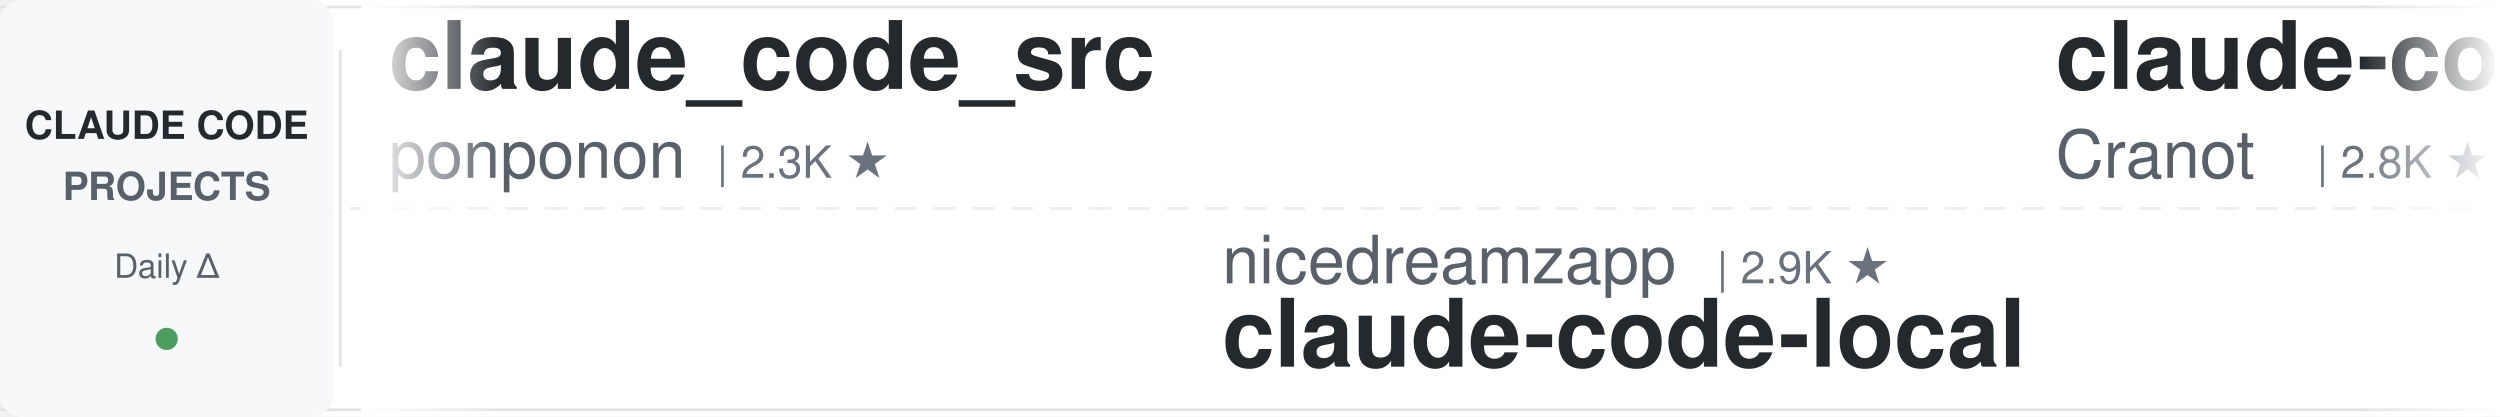
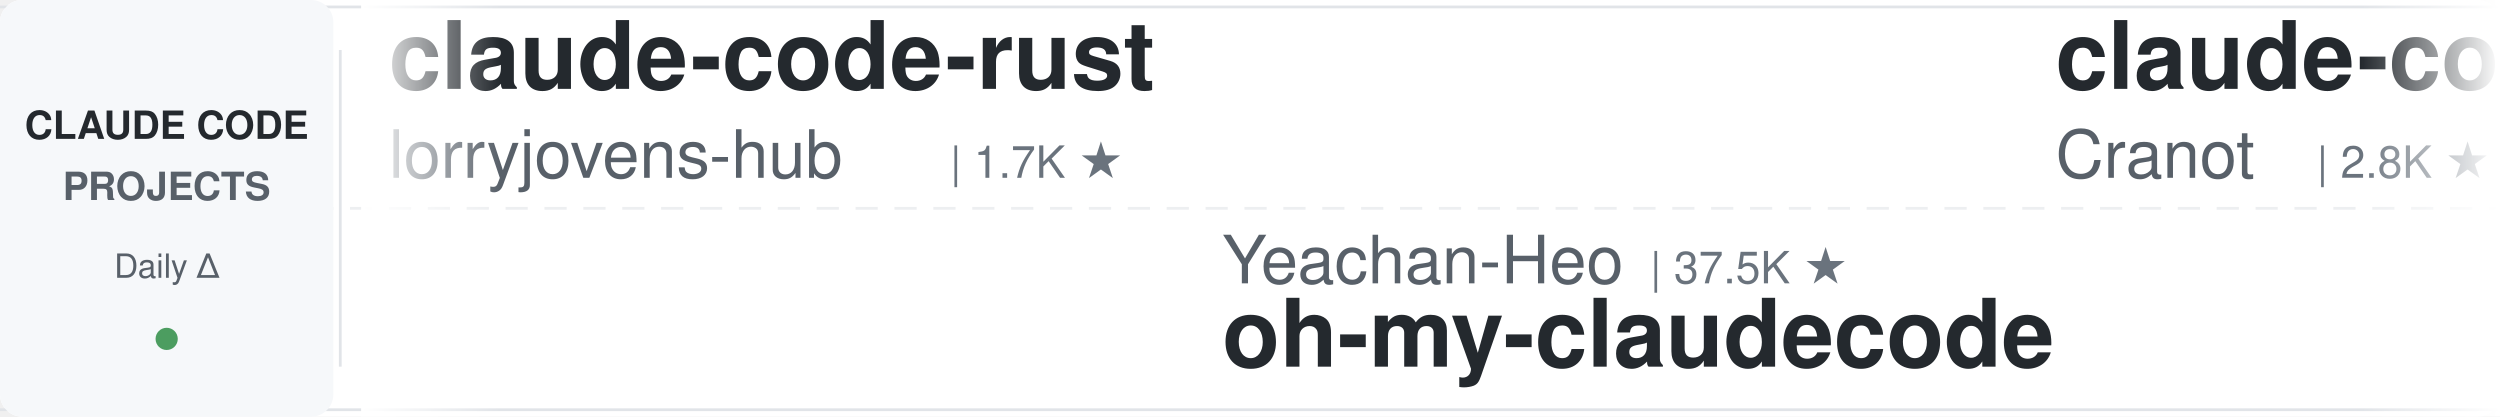
<svg xmlns="http://www.w3.org/2000/svg" width="900" height="150">
  <defs>
    <linearGradient id="leftFade" x1="0%" y1="0%" x2="100%" y2="0%">
      <stop offset="0%" style="stop-color:#ffffff;stop-opacity:1" />
      <stop offset="100%" style="stop-color:#ffffff;stop-opacity:0" />
    </linearGradient>
    <linearGradient id="rightFade" x1="0%" y1="0%" x2="100%" y2="0%">
      <stop offset="0%" style="stop-color:#ffffff;stop-opacity:0" />
      <stop offset="100%" style="stop-color:#ffffff;stop-opacity:1" />
    </linearGradient>
  </defs>
  <rect width="900" height="150" fill="#ffffff" rx="8" />
  <rect x="0" y="2" width="900" height="1" fill="#e1e4e8" />
  <rect x="0" y="147" width="900" height="1" fill="#e1e4e8" />
  <line x1="0" y1="75" x2="900" y2="75" stroke="#e1e4e8" stroke-width="1" stroke-dasharray="8 6" opacity="0.6" />
  <rect x="0" y="0" width="120" height="150" fill="#f6f8fa" rx="8" />
  <text x="60" y="50" font-family="-apple-system, BlinkMacSystemFont, 'Segoe UI', Helvetica, Arial, sans-serif" font-size="14" font-weight="600" fill="#24292e" text-anchor="middle">CLAUDE CODE</text>
  <text x="60" y="72" font-family="-apple-system, BlinkMacSystemFont, 'Segoe UI', Helvetica, Arial, sans-serif" font-size="14" font-weight="600" fill="#586069" text-anchor="middle">PROJECTS</text>
  <text x="60" y="100" font-family="-apple-system, BlinkMacSystemFont, 'Segoe UI', Helvetica, Arial, sans-serif" font-size="12" font-weight="500" fill="#586069" text-anchor="middle">Daily Δ</text>
  <circle cx="60" cy="122" r="4" fill="#22863a" opacity="0.8" />
  <rect x="122" y="18" width="1" height="114" fill="#e1e4e8" />
  <clipPath id="tickerClip">
    <rect x="130" y="0" width="770" height="150" />
  </clipPath>
  <g clip-path="url(#tickerClip)">
    <g id="tickerItems">
      <animateTransform attributeName="transform" attributeType="XML" type="translate" from="0 0" to="-3000 0" dur="54s" repeatCount="indefinite" />
      <g transform="translate(0, 0)">
-         <text x="140" y="32" font-family="-apple-system, BlinkMacSystemFont, 'Segoe UI', Helvetica, Arial, sans-serif" font-size="34" font-weight="600" fill="#24292e">claude_code_src</text>
-         <text x="140" y="64" font-family="-apple-system, BlinkMacSystemFont, 'Segoe UI', Helvetica, Arial, sans-serif" font-size="24" font-weight="400" fill="#586069">ponponon</text>
-         <text x="258" y="64" font-family="-apple-system, BlinkMacSystemFont, 'Segoe UI', Helvetica, Arial, sans-serif" font-size="16" font-weight="500" fill="#6a737d">| 2.3K ★</text>
+         <text x="140" y="32" font-family="-apple-system, BlinkMacSystemFont, 'Segoe UI', Helvetica, Arial, sans-serif" font-size="34" font-weight="600" fill="#24292e">claude-code-rust</text>
+         <text x="140" y="64" font-family="-apple-system, BlinkMacSystemFont, 'Segoe UI', Helvetica, Arial, sans-serif" font-size="24" font-weight="400" fill="#586069">lorryjovens-hub</text>
+         <text x="342" y="64" font-family="-apple-system, BlinkMacSystemFont, 'Segoe UI', Helvetica, Arial, sans-serif" font-size="16" font-weight="500" fill="#6a737d">| 1.7K ★</text>
      </g>
      <g transform="translate(300, 0)">
-         <text x="140" y="102" font-family="-apple-system, BlinkMacSystemFont, 'Segoe UI', Helvetica, Arial, sans-serif" font-size="24" font-weight="400" fill="#586069">nicedreamzapp</text>
-         <text x="318" y="102" font-family="-apple-system, BlinkMacSystemFont, 'Segoe UI', Helvetica, Arial, sans-serif" font-size="16" font-weight="500" fill="#6a737d">| 2.9K ★</text>
-         <text x="140" y="132" font-family="-apple-system, BlinkMacSystemFont, 'Segoe UI', Helvetica, Arial, sans-serif" font-size="34" font-weight="600" fill="#24292e">claude-code-local</text>
+         <text x="140" y="102" font-family="-apple-system, BlinkMacSystemFont, 'Segoe UI', Helvetica, Arial, sans-serif" font-size="24" font-weight="400" fill="#586069">Yeachan-Heo</text>
+         <text x="294" y="102" font-family="-apple-system, BlinkMacSystemFont, 'Segoe UI', Helvetica, Arial, sans-serif" font-size="16" font-weight="500" fill="#6a737d">| 37.5K ★</text>
+         <text x="140" y="132" font-family="-apple-system, BlinkMacSystemFont, 'Segoe UI', Helvetica, Arial, sans-serif" font-size="34" font-weight="600" fill="#24292e">oh-my-claudecode</text>
      </g>
      <g transform="translate(600, 0)">
        <text x="140" y="32" font-family="-apple-system, BlinkMacSystemFont, 'Segoe UI', Helvetica, Arial, sans-serif" font-size="34" font-weight="600" fill="#24292e">claude-code-guide</text>
        <text x="140" y="64" font-family="-apple-system, BlinkMacSystemFont, 'Segoe UI', Helvetica, Arial, sans-serif" font-size="24" font-weight="400" fill="#586069">Cranot</text>
        <text x="234" y="64" font-family="-apple-system, BlinkMacSystemFont, 'Segoe UI', Helvetica, Arial, sans-serif" font-size="16" font-weight="500" fill="#6a737d">| 2.8K ★</text>
      </g>
      <g transform="translate(900, 0)">
+         <text x="140" y="102" font-family="-apple-system, BlinkMacSystemFont, 'Segoe UI', Helvetica, Arial, sans-serif" font-size="24" font-weight="400" fill="#586069">asgeirtj</text>
+         <text x="258" y="102" font-family="-apple-system, BlinkMacSystemFont, 'Segoe UI', Helvetica, Arial, sans-serif" font-size="16" font-weight="500" fill="#6a737d">| 51.4K ★</text>
+         <text x="140" y="132" font-family="-apple-system, BlinkMacSystemFont, 'Segoe UI', Helvetica, Arial, sans-serif" font-size="34" font-weight="600" fill="#24292e">system_prompts_leaks</text>
+       </g>
+       <g transform="translate(1200, 0)">
+         <text x="140" y="32" font-family="-apple-system, BlinkMacSystemFont, 'Segoe UI', Helvetica, Arial, sans-serif" font-size="34" font-weight="600" fill="#24292e">claude-code-tips</text>
+         <text x="140" y="64" font-family="-apple-system, BlinkMacSystemFont, 'Segoe UI', Helvetica, Arial, sans-serif" font-size="24" font-weight="400" fill="#586069">ykdojo</text>
+         <text x="234" y="64" font-family="-apple-system, BlinkMacSystemFont, 'Segoe UI', Helvetica, Arial, sans-serif" font-size="16" font-weight="500" fill="#6a737d">| 9.0K ★</text>
+       </g>
+       <g transform="translate(1500, 0)">
+         <text x="140" y="102" font-family="-apple-system, BlinkMacSystemFont, 'Segoe UI', Helvetica, Arial, sans-serif" font-size="24" font-weight="400" fill="#586069">oboard</text>
+         <text x="234" y="102" font-family="-apple-system, BlinkMacSystemFont, 'Segoe UI', Helvetica, Arial, sans-serif" font-size="16" font-weight="500" fill="#6a737d">| 3.2K ★</text>
+         <text x="140" y="132" font-family="-apple-system, BlinkMacSystemFont, 'Segoe UI', Helvetica, Arial, sans-serif" font-size="34" font-weight="600" fill="#24292e">claude-code-rev</text>
+       </g>
+       <g transform="translate(1800, 0)">
+         <text x="140" y="32" font-family="-apple-system, BlinkMacSystemFont, 'Segoe UI', Helvetica, Arial, sans-serif" font-size="34" font-weight="600" fill="#24292e">free-claude-code</text>
+         <text x="140" y="64" font-family="-apple-system, BlinkMacSystemFont, 'Segoe UI', Helvetica, Arial, sans-serif" font-size="24" font-weight="400" fill="#586069">Alishahryar1</text>
+         <text x="306" y="64" font-family="-apple-system, BlinkMacSystemFont, 'Segoe UI', Helvetica, Arial, sans-serif" font-size="16" font-weight="500" fill="#6a737d">| 38.9K ★</text>
+       </g>
+       <g transform="translate(2100, 0)">
+         <text x="140" y="102" font-family="-apple-system, BlinkMacSystemFont, 'Segoe UI', Helvetica, Arial, sans-serif" font-size="24" font-weight="400" fill="#586069">shanraisshan</text>
+         <text x="306" y="102" font-family="-apple-system, BlinkMacSystemFont, 'Segoe UI', Helvetica, Arial, sans-serif" font-size="16" font-weight="500" fill="#6a737d">| 62.1K ★</text>
+         <text x="140" y="132" font-family="-apple-system, BlinkMacSystemFont, 'Segoe UI', Helvetica, Arial, sans-serif" font-size="34" font-weight="600" fill="#24292e">claude-code-best-practic...</text>
+       </g>
+       <g transform="translate(2400, 0)">
+         <text x="140" y="32" font-family="-apple-system, BlinkMacSystemFont, 'Segoe UI', Helvetica, Arial, sans-serif" font-size="34" font-weight="600" fill="#24292e">claude-code-ultimate-gui...</text>
+         <text x="140" y="64" font-family="-apple-system, BlinkMacSystemFont, 'Segoe UI', Helvetica, Arial, sans-serif" font-size="24" font-weight="400" fill="#586069">FlorianBruniaux</text>
+         <text x="342" y="64" font-family="-apple-system, BlinkMacSystemFont, 'Segoe UI', Helvetica, Arial, sans-serif" font-size="16" font-weight="500" fill="#6a737d">| 5.4K ★</text>
+       </g>
+       <g transform="translate(2700, 0)">
+         <text x="140" y="102" font-family="-apple-system, BlinkMacSystemFont, 'Segoe UI', Helvetica, Arial, sans-serif" font-size="24" font-weight="400" fill="#586069">shareAI-lab</text>
+         <text x="294" y="102" font-family="-apple-system, BlinkMacSystemFont, 'Segoe UI', Helvetica, Arial, sans-serif" font-size="16" font-weight="500" fill="#6a737d">| 70.1K ★</text>
+         <text x="140" y="132" font-family="-apple-system, BlinkMacSystemFont, 'Segoe UI', Helvetica, Arial, sans-serif" font-size="34" font-weight="600" fill="#24292e">learn-claude-code</text>
+       </g>
+       <g transform="translate(3000, 0)">
+         <text x="140" y="32" font-family="-apple-system, BlinkMacSystemFont, 'Segoe UI', Helvetica, Arial, sans-serif" font-size="34" font-weight="600" fill="#24292e">claude-code-rust</text>
+         <text x="140" y="64" font-family="-apple-system, BlinkMacSystemFont, 'Segoe UI', Helvetica, Arial, sans-serif" font-size="24" font-weight="400" fill="#586069">lorryjovens-hub</text>
+         <text x="342" y="64" font-family="-apple-system, BlinkMacSystemFont, 'Segoe UI', Helvetica, Arial, sans-serif" font-size="16" font-weight="500" fill="#6a737d">| 1.7K ★</text>
+       </g>
+       <g transform="translate(3300, 0)">
        <text x="140" y="102" font-family="-apple-system, BlinkMacSystemFont, 'Segoe UI', Helvetica, Arial, sans-serif" font-size="24" font-weight="400" fill="#586069">Yeachan-Heo</text>
        <text x="294" y="102" font-family="-apple-system, BlinkMacSystemFont, 'Segoe UI', Helvetica, Arial, sans-serif" font-size="16" font-weight="500" fill="#6a737d">| 37.5K ★</text>
        <text x="140" y="132" font-family="-apple-system, BlinkMacSystemFont, 'Segoe UI', Helvetica, Arial, sans-serif" font-size="34" font-weight="600" fill="#24292e">oh-my-claudecode</text>
-       </g>
-       <g transform="translate(1200, 0)">
-         <text x="140" y="32" font-family="-apple-system, BlinkMacSystemFont, 'Segoe UI', Helvetica, Arial, sans-serif" font-size="34" font-weight="600" fill="#24292e">claude-code-hooks-master...</text>
-         <text x="140" y="64" font-family="-apple-system, BlinkMacSystemFont, 'Segoe UI', Helvetica, Arial, sans-serif" font-size="24" font-weight="400" fill="#586069">disler</text>
-         <text x="234" y="64" font-family="-apple-system, BlinkMacSystemFont, 'Segoe UI', Helvetica, Arial, sans-serif" font-size="16" font-weight="500" fill="#6a737d">| 3.8K ★</text>
-       </g>
-       <g transform="translate(1500, 0)">
-         <text x="140" y="102" font-family="-apple-system, BlinkMacSystemFont, 'Segoe UI', Helvetica, Arial, sans-serif" font-size="24" font-weight="400" fill="#586069">huangserva</text>
-         <text x="282" y="102" font-family="-apple-system, BlinkMacSystemFont, 'Segoe UI', Helvetica, Arial, sans-serif" font-size="16" font-weight="500" fill="#6a737d">| 619 ★</text>
-         <text x="140" y="132" font-family="-apple-system, BlinkMacSystemFont, 'Segoe UI', Helvetica, Arial, sans-serif" font-size="34" font-weight="600" fill="#24292e">claude-code-cli</text>
-       </g>
-       <g transform="translate(1800, 0)">
-         <text x="140" y="32" font-family="-apple-system, BlinkMacSystemFont, 'Segoe UI', Helvetica, Arial, sans-serif" font-size="34" font-weight="600" fill="#24292e">pi-vs-claude-code</text>
-         <text x="140" y="64" font-family="-apple-system, BlinkMacSystemFont, 'Segoe UI', Helvetica, Arial, sans-serif" font-size="24" font-weight="400" fill="#586069">disler</text>
-         <text x="234" y="64" font-family="-apple-system, BlinkMacSystemFont, 'Segoe UI', Helvetica, Arial, sans-serif" font-size="16" font-weight="500" fill="#6a737d">| 1.5K ★</text>
-       </g>
-       <g transform="translate(2100, 0)">
-         <text x="140" y="102" font-family="-apple-system, BlinkMacSystemFont, 'Segoe UI', Helvetica, Arial, sans-serif" font-size="24" font-weight="400" fill="#586069">kodu-ai</text>
-         <text x="246" y="102" font-family="-apple-system, BlinkMacSystemFont, 'Segoe UI', Helvetica, Arial, sans-serif" font-size="16" font-weight="500" fill="#6a737d">| 5.3K ★</text>
-         <text x="140" y="132" font-family="-apple-system, BlinkMacSystemFont, 'Segoe UI', Helvetica, Arial, sans-serif" font-size="34" font-weight="600" fill="#24292e">claude-coder</text>
-       </g>
-       <g transform="translate(2400, 0)">
-         <text x="140" y="32" font-family="-apple-system, BlinkMacSystemFont, 'Segoe UI', Helvetica, Arial, sans-serif" font-size="34" font-weight="600" fill="#24292e">how-claude-code-works</text>
-         <text x="140" y="64" font-family="-apple-system, BlinkMacSystemFont, 'Segoe UI', Helvetica, Arial, sans-serif" font-size="24" font-weight="400" fill="#586069">Windy3f3f3f3f</text>
-         <text x="318" y="64" font-family="-apple-system, BlinkMacSystemFont, 'Segoe UI', Helvetica, Arial, sans-serif" font-size="16" font-weight="500" fill="#6a737d">| 3.0K ★</text>
-       </g>
-       <g transform="translate(2700, 0)">
-         <text x="140" y="102" font-family="-apple-system, BlinkMacSystemFont, 'Segoe UI', Helvetica, Arial, sans-serif" font-size="24" font-weight="400" fill="#586069">Pimzino</text>
-         <text x="246" y="102" font-family="-apple-system, BlinkMacSystemFont, 'Segoe UI', Helvetica, Arial, sans-serif" font-size="16" font-weight="500" fill="#6a737d">| 3.8K ★</text>
-         <text x="140" y="132" font-family="-apple-system, BlinkMacSystemFont, 'Segoe UI', Helvetica, Arial, sans-serif" font-size="34" font-weight="600" fill="#24292e">claude-code-spec-workflo...</text>
-       </g>
-       <g transform="translate(3000, 0)">
-         <text x="140" y="32" font-family="-apple-system, BlinkMacSystemFont, 'Segoe UI', Helvetica, Arial, sans-serif" font-size="34" font-weight="600" fill="#24292e">claude_code_src</text>
-         <text x="140" y="64" font-family="-apple-system, BlinkMacSystemFont, 'Segoe UI', Helvetica, Arial, sans-serif" font-size="24" font-weight="400" fill="#586069">ponponon</text>
-         <text x="258" y="64" font-family="-apple-system, BlinkMacSystemFont, 'Segoe UI', Helvetica, Arial, sans-serif" font-size="16" font-weight="500" fill="#6a737d">| 2.3K ★</text>
-       </g>
-       <g transform="translate(3300, 0)">
-         <text x="140" y="102" font-family="-apple-system, BlinkMacSystemFont, 'Segoe UI', Helvetica, Arial, sans-serif" font-size="24" font-weight="400" fill="#586069">nicedreamzapp</text>
-         <text x="318" y="102" font-family="-apple-system, BlinkMacSystemFont, 'Segoe UI', Helvetica, Arial, sans-serif" font-size="16" font-weight="500" fill="#6a737d">| 2.9K ★</text>
-         <text x="140" y="132" font-family="-apple-system, BlinkMacSystemFont, 'Segoe UI', Helvetica, Arial, sans-serif" font-size="34" font-weight="600" fill="#24292e">claude-code-local</text>
      </g>
      <g transform="translate(3600, 0)">
        <text x="140" y="32" font-family="-apple-system, BlinkMacSystemFont, 'Segoe UI', Helvetica, Arial, sans-serif" font-size="34" font-weight="600" fill="#24292e">claude-code-guide</text>
        <text x="140" y="64" font-family="-apple-system, BlinkMacSystemFont, 'Segoe UI', Helvetica, Arial, sans-serif" font-size="24" font-weight="400" fill="#586069">Cranot</text>
        <text x="234" y="64" font-family="-apple-system, BlinkMacSystemFont, 'Segoe UI', Helvetica, Arial, sans-serif" font-size="16" font-weight="500" fill="#6a737d">| 2.8K ★</text>
      </g>
      <g transform="translate(3900, 0)">
-         <text x="140" y="102" font-family="-apple-system, BlinkMacSystemFont, 'Segoe UI', Helvetica, Arial, sans-serif" font-size="24" font-weight="400" fill="#586069">Yeachan-Heo</text>
-         <text x="294" y="102" font-family="-apple-system, BlinkMacSystemFont, 'Segoe UI', Helvetica, Arial, sans-serif" font-size="16" font-weight="500" fill="#6a737d">| 37.5K ★</text>
-         <text x="140" y="132" font-family="-apple-system, BlinkMacSystemFont, 'Segoe UI', Helvetica, Arial, sans-serif" font-size="34" font-weight="600" fill="#24292e">oh-my-claudecode</text>
+         <text x="140" y="102" font-family="-apple-system, BlinkMacSystemFont, 'Segoe UI', Helvetica, Arial, sans-serif" font-size="24" font-weight="400" fill="#586069">asgeirtj</text>
+         <text x="258" y="102" font-family="-apple-system, BlinkMacSystemFont, 'Segoe UI', Helvetica, Arial, sans-serif" font-size="16" font-weight="500" fill="#6a737d">| 51.4K ★</text>
+         <text x="140" y="132" font-family="-apple-system, BlinkMacSystemFont, 'Segoe UI', Helvetica, Arial, sans-serif" font-size="34" font-weight="600" fill="#24292e">system_prompts_leaks</text>
      </g>
    </g>
  </g>
  <rect x="130" y="0" width="50" height="150" fill="url(#leftFade)" />
  <rect x="850" y="0" width="50" height="150" fill="url(#rightFade)" />
</svg>
